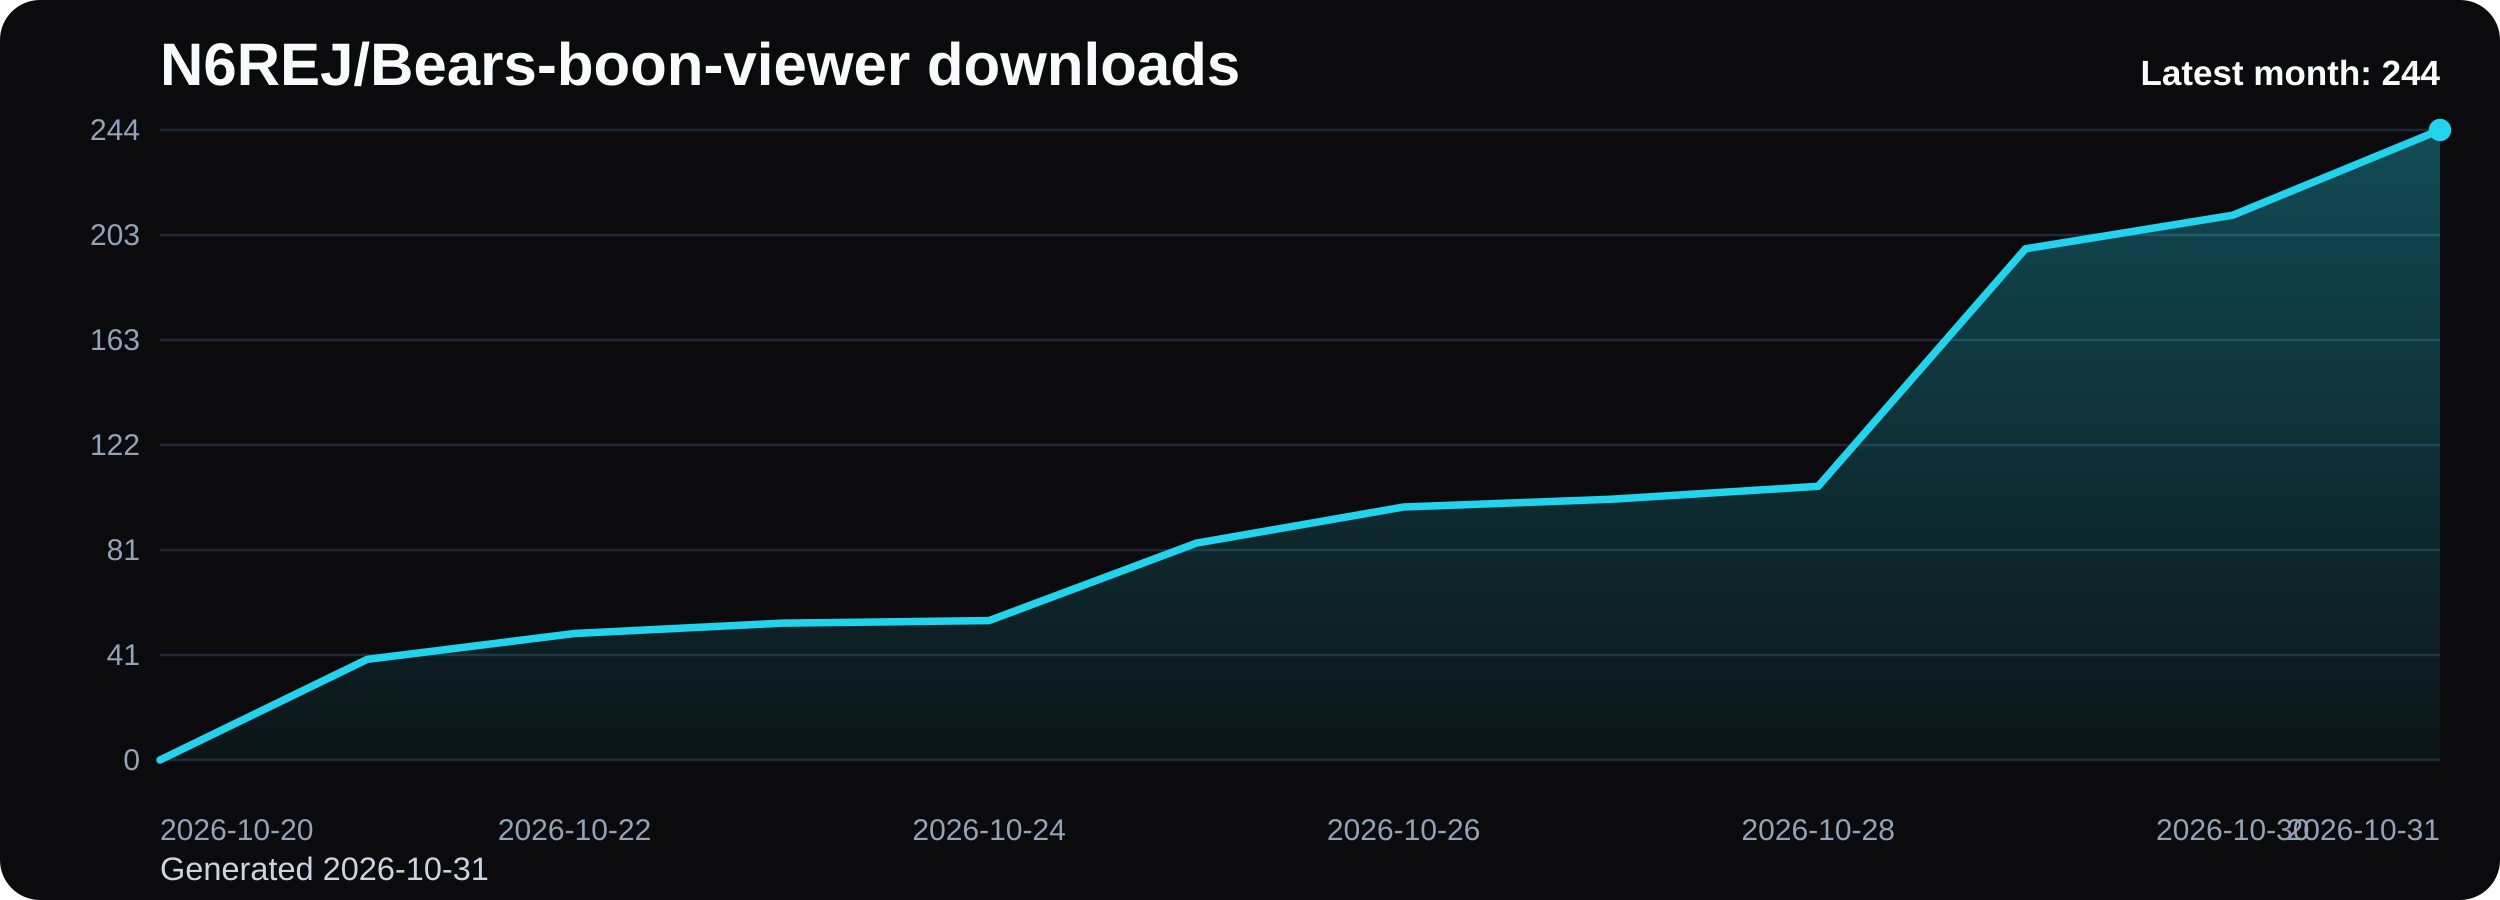
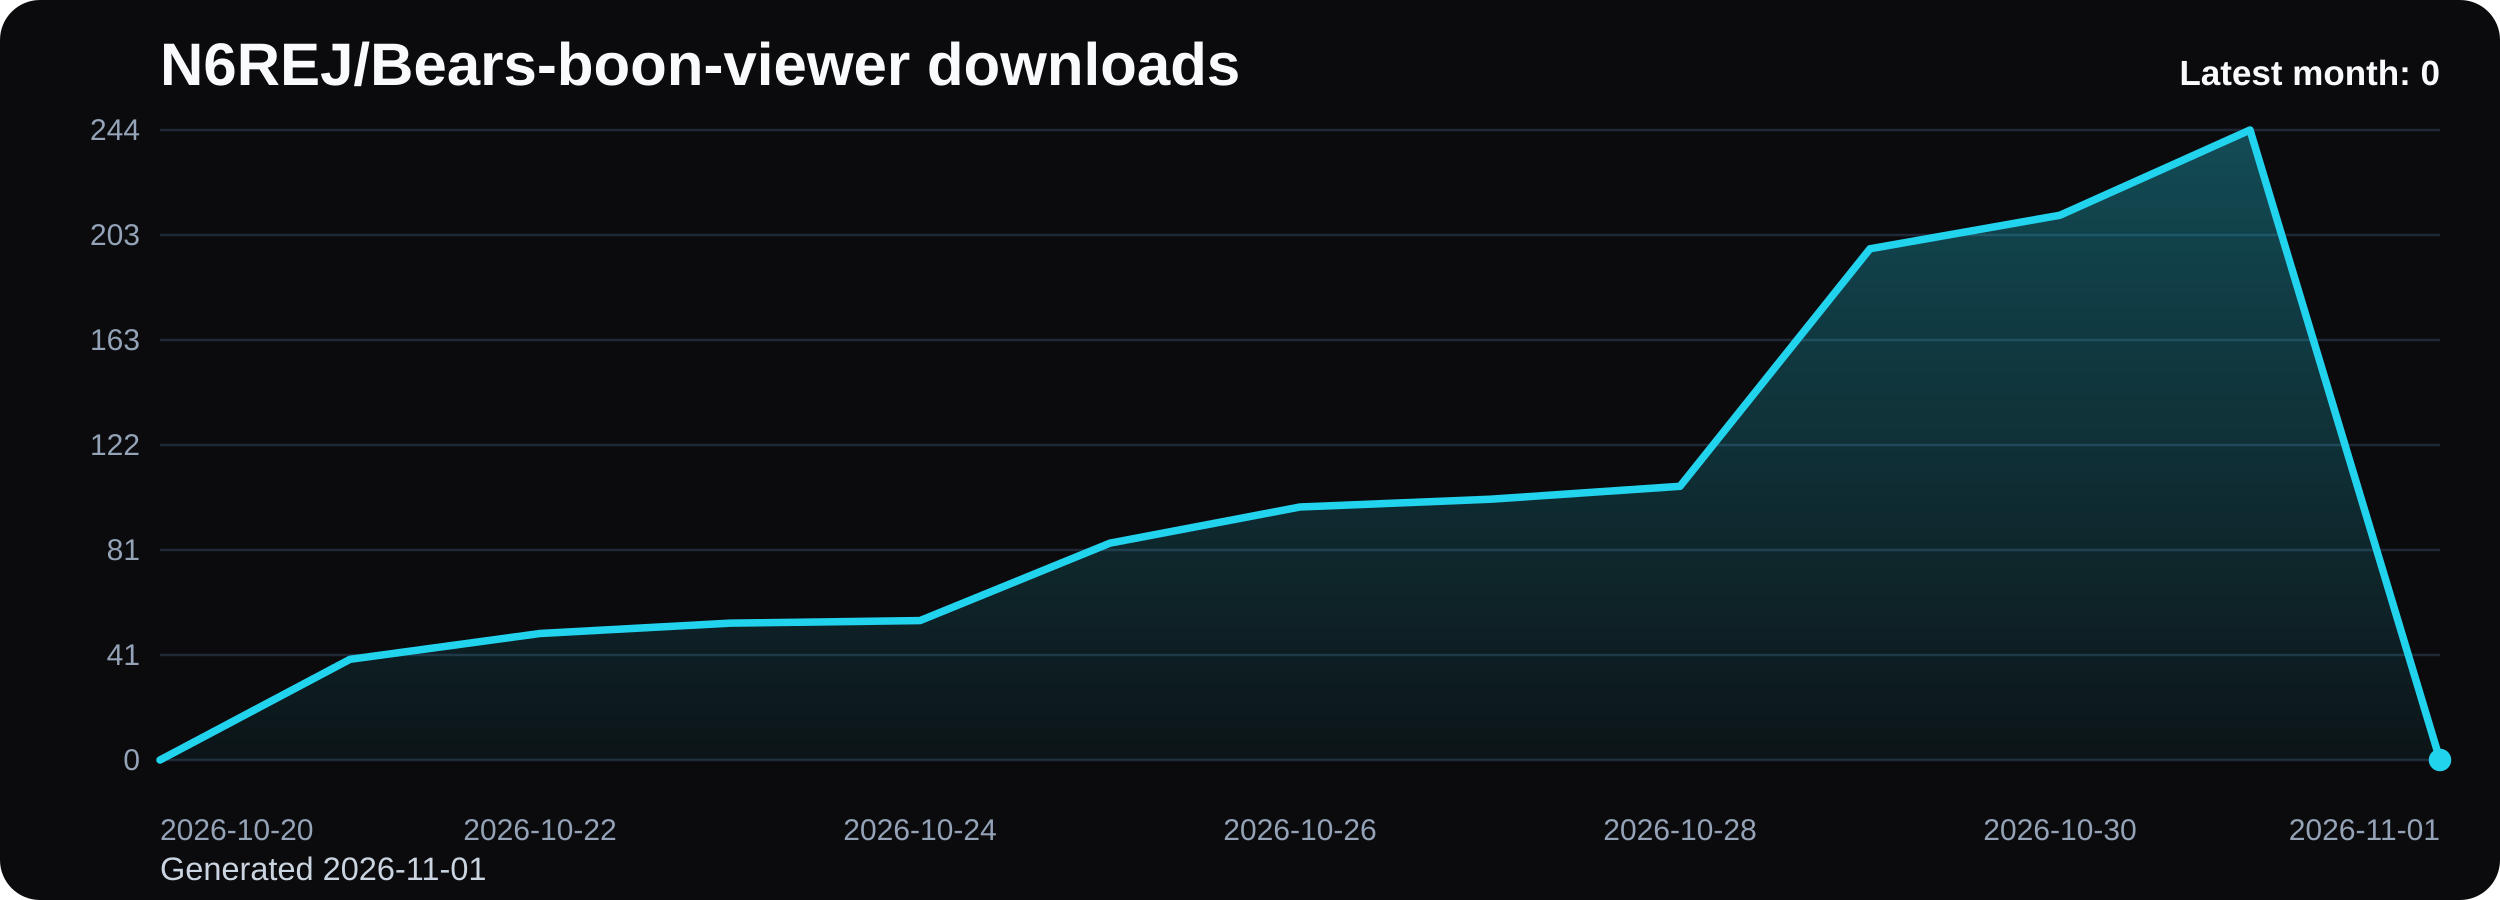
<svg xmlns="http://www.w3.org/2000/svg" viewBox="0 0 1000 360" role="img" aria-label="N6REJ/Bears-boon-viewer downloads chart">
  <defs>
    <linearGradient id="fill-monthly-black" x1="0" y1="0" x2="0" y2="1">
      <stop offset="0%" stop-color="#22d3ee" stop-opacity="0.32" />
      <stop offset="100%" stop-color="#22d3ee" stop-opacity="0.05" />
    </linearGradient>
    <style>
      .bg { fill: #0b0b0d; }
      .title { font: 700 24px Arial, sans-serif; fill: #f8fafc; }
      .sub { font: 400 13px Arial, sans-serif; fill: #cbd5e1; }
      .grid { stroke: #1f2937; stroke-width: 1; }
      .axis { font: 400 12px Arial, sans-serif; fill: #94a3b8; }
      .line { fill: none; stroke: #22d3ee; stroke-width: 3; stroke-linecap: round; stroke-linejoin: round; }
      .dot { fill: #22d3ee; }
      .value { font: 600 11px Arial, sans-serif; fill: #cbd5e1; }
      .latest { font: 700 14px Arial, sans-serif; fill: #f8fafc; }
    </style>
  </defs>
  <rect class="bg" x="0" y="0" width="1000" height="360" rx="16" />
  <text class="title" x="64" y="34">N6REJ/Bears-boon-viewer downloads</text>
-   <text class="sub" x="64" y="352">Generated 2026-10-31</text>
+   <text class="sub" x="64" y="352">Generated 2026-11-01</text>
  <line x1="64" y1="52.00" x2="976" y2="52.00" class="grid" />
  <text x="56" y="56.00" text-anchor="end" class="axis">244</text>
  <line x1="64" y1="94.00" x2="976" y2="94.00" class="grid" />
  <text x="56" y="98.00" text-anchor="end" class="axis">203</text>
  <line x1="64" y1="136.00" x2="976" y2="136.00" class="grid" />
  <text x="56" y="140.00" text-anchor="end" class="axis">163</text>
  <line x1="64" y1="178.00" x2="976" y2="178.00" class="grid" />
  <text x="56" y="182.00" text-anchor="end" class="axis">122</text>
  <line x1="64" y1="220.00" x2="976" y2="220.00" class="grid" />
  <text x="56" y="224.00" text-anchor="end" class="axis">81</text>
  <line x1="64" y1="262.00" x2="976" y2="262.00" class="grid" />
  <text x="56" y="266.00" text-anchor="end" class="axis">41</text>
  <line x1="64" y1="304.00" x2="976" y2="304.00" class="grid" />
  <text x="56" y="308.00" text-anchor="end" class="axis">0</text>
-   <path d="M 64.00 304 L 64.00 304.00 L 146.91 263.72 L 229.82 253.39 L 312.73 249.26 L 395.64 248.23 L 478.55 217.25 L 561.45 202.79 L 644.36 199.69 L 727.27 194.52 L 810.18 99.51 L 893.09 86.08 L 976.00 52.00 L 976.00 304 Z" fill="url(#fill-monthly-black)" />
-   <polyline class="line" points="64.00,304.00 146.91,263.72 229.82,253.39 312.73,249.26 395.64,248.23 478.55,217.25 561.45,202.79 644.36,199.69 727.27,194.52 810.18,99.51 893.09,86.08 976.00,52.00" />
-   <circle class="dot" cx="976.00" cy="52.00" r="4.5" />
+   <path d="M 64.00 304 L 64.00 304.00 L 140.00 263.72 L 216.00 253.39 L 292.00 249.26 L 368.00 248.23 L 444.00 217.25 L 520.00 202.79 L 596.00 199.69 L 672.00 194.52 L 748.00 99.51 L 824.00 86.08 L 900.00 52.00 L 976.00 304.00 L 976.00 304 Z" fill="url(#fill-monthly-black)" />
+   <polyline class="line" points="64.00,304.00 140.00,263.72 216.00,253.39 292.00,249.26 368.00,248.23 444.00,217.25 520.00,202.79 596.00,199.69 672.00,194.52 748.00,99.51 824.00,86.08 900.00,52.00 976.00,304.00" />
+   <circle class="dot" cx="976.00" cy="304.00" r="4.5" />
  <text class="axis" x="64.00" y="336" text-anchor="start">2026-10-20</text>
-   <text class="axis" x="229.82" y="336" text-anchor="middle">2026-10-22</text>
-   <text class="axis" x="395.64" y="336" text-anchor="middle">2026-10-24</text>
-   <text class="axis" x="561.45" y="336" text-anchor="middle">2026-10-26</text>
-   <text class="axis" x="727.27" y="336" text-anchor="middle">2026-10-28</text>
-   <text class="axis" x="893.09" y="336" text-anchor="middle">2026-10-30</text>
-   <text class="axis" x="976.00" y="336" text-anchor="end">2026-10-31</text>
-   <text class="latest" x="976" y="34" text-anchor="end">Latest month: 244</text>
+   <text class="axis" x="216.00" y="336" text-anchor="middle">2026-10-22</text>
+   <text class="axis" x="368.00" y="336" text-anchor="middle">2026-10-24</text>
+   <text class="axis" x="520.00" y="336" text-anchor="middle">2026-10-26</text>
+   <text class="axis" x="672.00" y="336" text-anchor="middle">2026-10-28</text>
+   <text class="axis" x="824.00" y="336" text-anchor="middle">2026-10-30</text>
+   <text class="axis" x="976.00" y="336" text-anchor="end">2026-11-01</text>
+   <text class="latest" x="976" y="34" text-anchor="end">Latest month: 0</text>
</svg>
